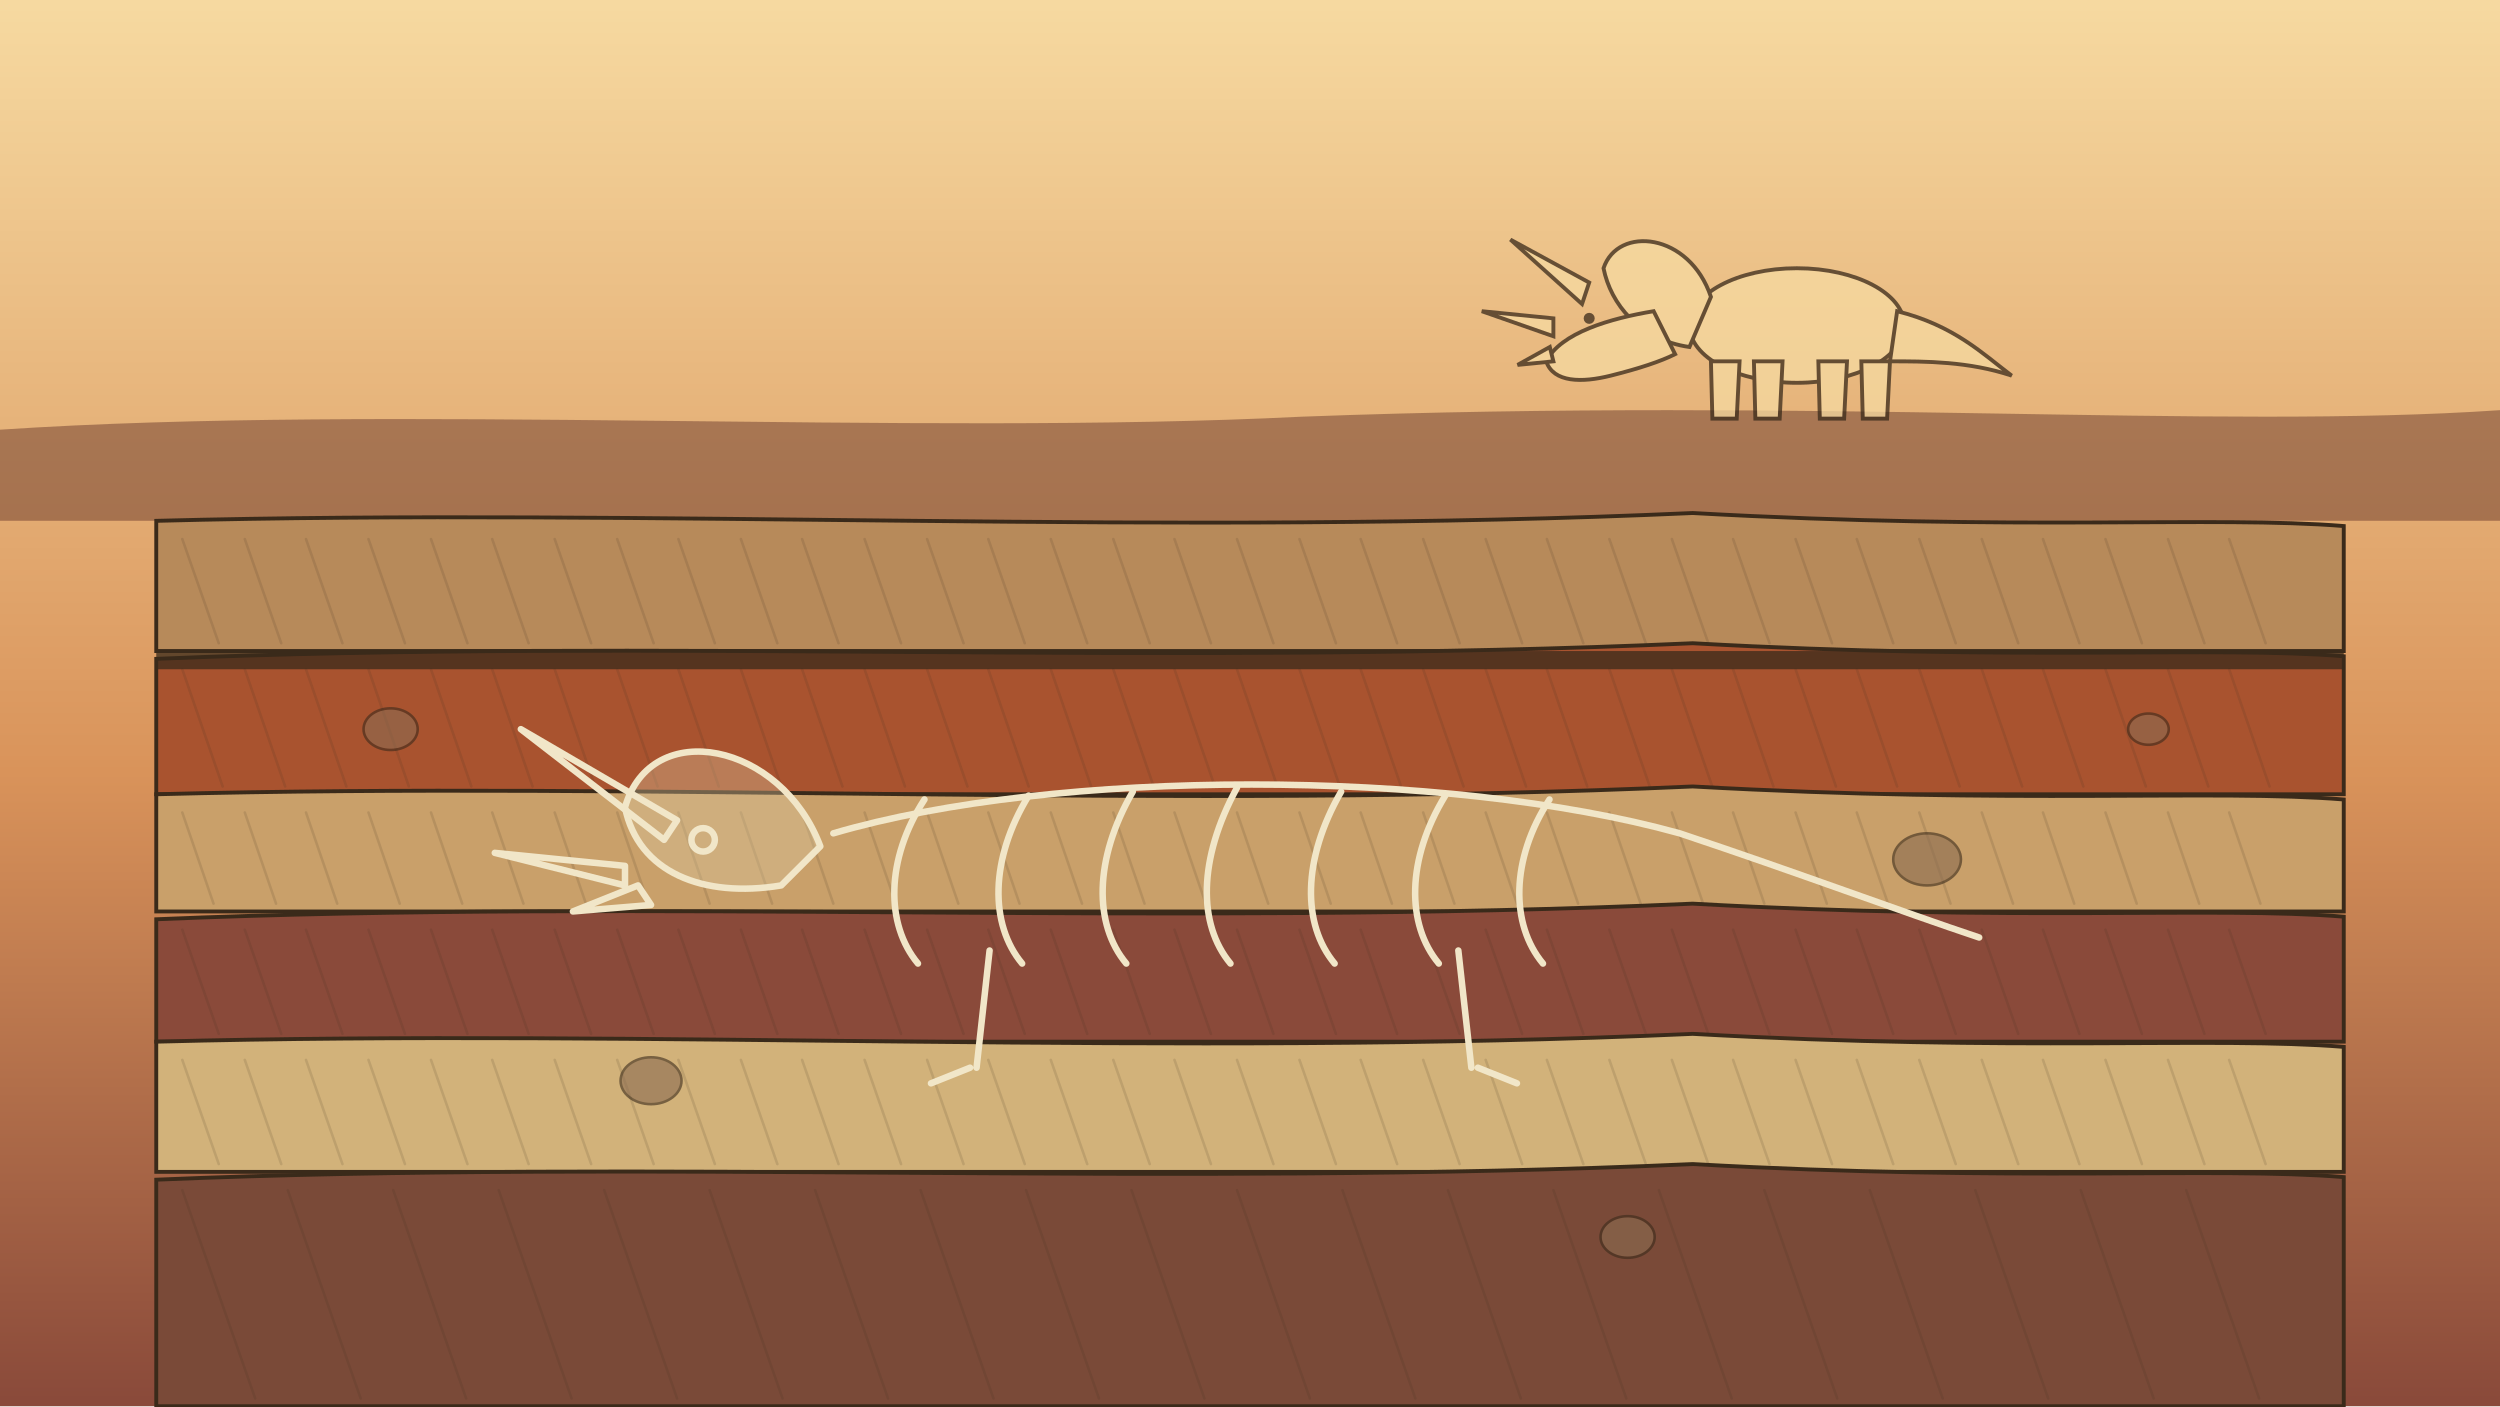
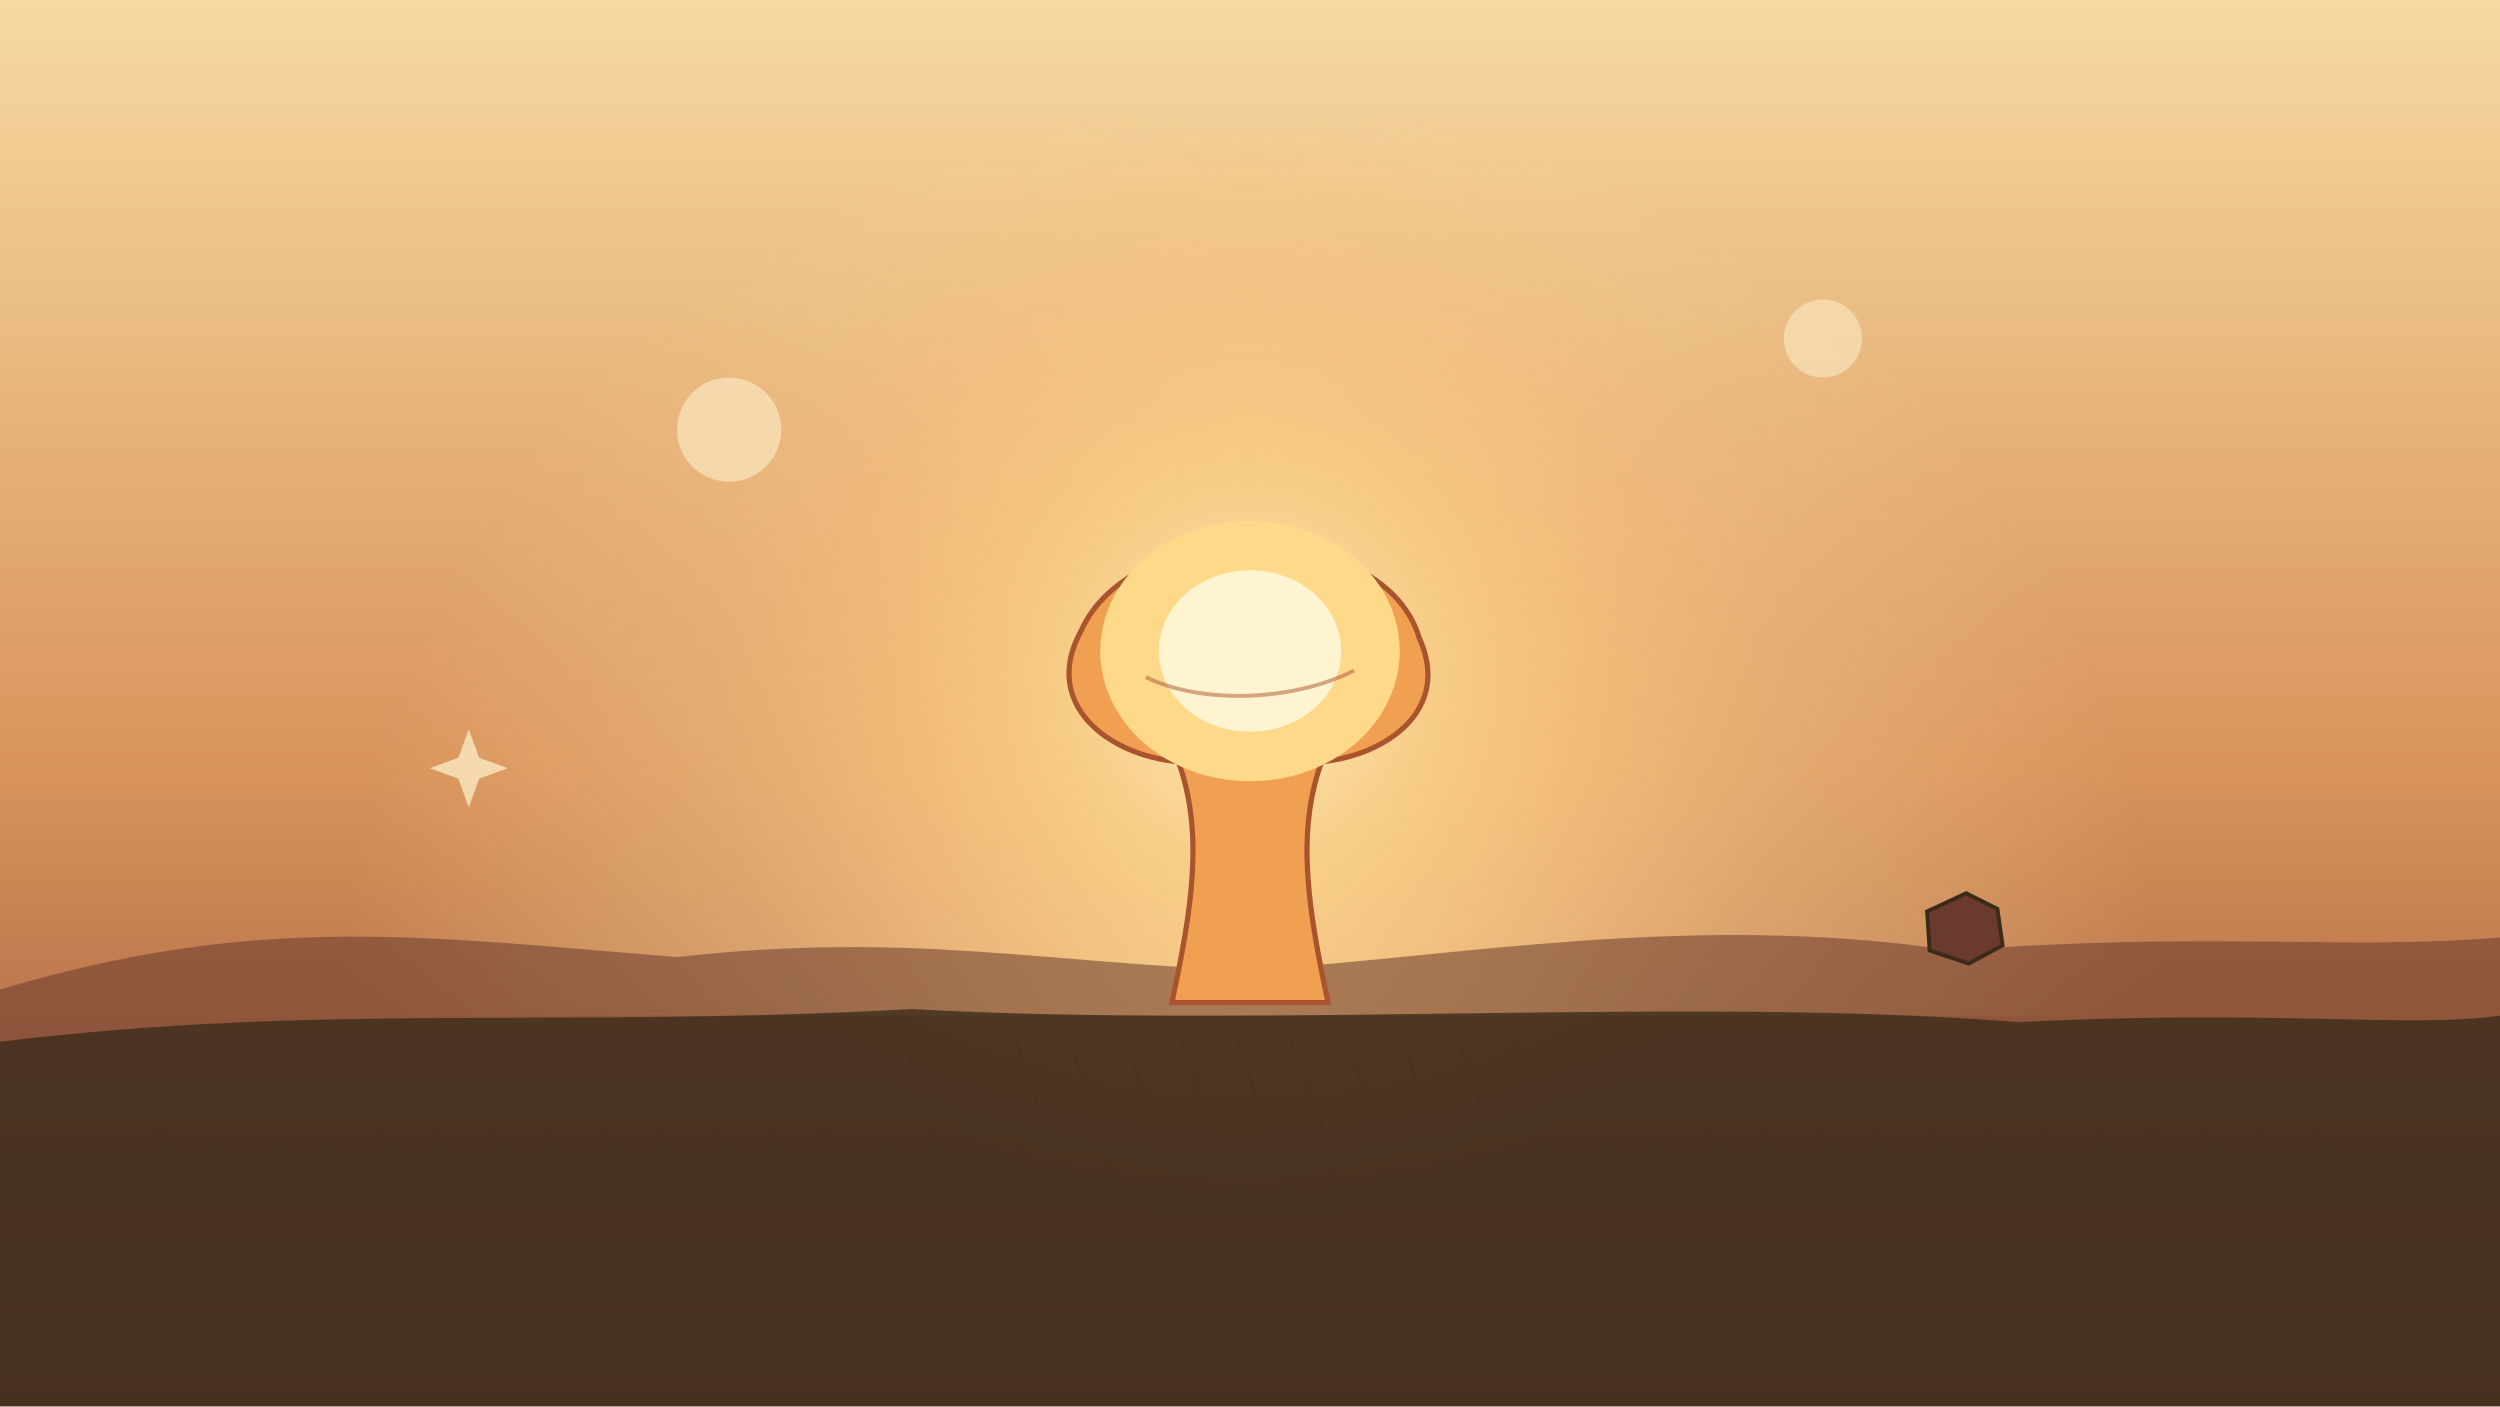
<svg xmlns="http://www.w3.org/2000/svg" viewBox="0 0 1920 1080" width="1920" height="1080">
-   <defs />
+   <defs>
+     <radialGradient id="fb" gradientUnits="userSpaceOnUse" cx="960" cy="520" r="420">
+       <stop offset="0" stop-color="#fff4d0" stop-opacity="0.95" />
+       <stop offset="0.35" stop-color="#ffd98a" stop-opacity="0.55" />
+       <stop offset="1" stop-color="#ffb060" stop-opacity="0" />
+     </radialGradient>
+     <linearGradient id="col" gradientUnits="userSpaceOnUse" x1="0" y1="760" x2="0" y2="520">
+       <stop offset="0" stop-color="#8a4a3a" stop-opacity="0.9" />
+       <stop offset="1" stop-color="#f0a050" stop-opacity="0.9" />
+     </linearGradient>
+     <radialGradient id="hz" gradientUnits="userSpaceOnUse" cx="960" cy="780" r="700">
+       <stop offset="0" stop-color="#ffe0a0" stop-opacity="0.8" />
+       <stop offset="1" stop-color="#ffe0a0" stop-opacity="0" />
+     </radialGradient>
+   </defs>
  <linearGradient id="bgg" x1="0" y1="0" x2="0" y2="1">
    <stop offset="0" stop-color="#f6d9a0" />
    <stop offset=".55" stop-color="#d9935a" />
    <stop offset="1" stop-color="#8a4a3a" />
  </linearGradient>
  <rect width="1920" height="1080" fill="url(#bgg)" />
-   <path d="M0 330 C300 310 700 335 1000 320 C1400 305 1700 330 1920 315 L1920 400 L0 400Z" fill="#6a3a2c" opacity=".5" />
-   <g id="mv-fade-ghost-triceratops" data-from="0.6" data-to="0">
-     <g opacity="0.75" fill="#f6d9a0" stroke="#3a2a1a" stroke-width="3">
-       <ellipse cx="1380" cy="250" rx="82.5" ry="44.0" />
-       <path d="M1314.0 277.5 L1336.0 277.5 L1333.8 321.5 L1315.1 321.5Z" />
-       <path d="M1347.0 277.5 L1369.0 277.5 L1366.8 321.5 L1348.1 321.5Z" />
-       <path d="M1396.5 277.5 L1418.5 277.5 L1416.3 321.5 L1397.6 321.5Z" />
-       <path d="M1429.5 277.5 L1451.5 277.5 L1449.3 321.5 L1430.6 321.5Z" />
-       <path d="M1457.0 239.0 C1501.0 250 1523.0 272.0 1545.0 288.5 C1512.0 277.5 1479.0 277.5 1451.5 277.5Z" />
-       <path d="M1314.0 228.0 C1297.5 178.5 1242.5 173.0 1231.5 206.0 C1237.0 233.5 1259.0 261.0 1297.5 266.5Z" />
-       <path d="M1270.0 239.0 C1237.0 244.5 1198.5 255.5 1187.5 277.5 C1193.0 294.0 1215.0 294.0 1237.0 288.5 C1259.0 283.0 1275.5 277.5 1286.5 272.0Z" />
-       <path d="M1220.5 217.0 L1160.0 184.0 L1215.0 233.5Z M1193.0 244.5 L1138.0 239.0 L1193.0 258.25Z" />
-       <path d="M1190.25 266.5 L1165.5 280.25 L1193.0 277.5Z" />
-       <circle cx="1220.5" cy="244.5" r="2.75" fill="#3a2a1a" />
-     </g>
+   <rect x="0" y="0" width="1920" height="780" fill="url(#hz)" />
+   <circle cx="960" cy="520" r="420" fill="url(#fb)" />
+   <path d="M0 760 C200 700 330 720 520 735 C700 715 800 740 960 745 C1120 735 1300 700 1500 730 C1700 715 1800 730 1920 720 L1920 1080 L0 1080Z" fill="#6a3a2c" opacity=".55" />
+   <path d="M100 800 l42 120 M142 800 l42 120 M185 800 l42 120 M228 800 l42 120 M270 800 l42 120 M312 800 l42 120 M355 800 l42 120 M398 800 l42 120 M440 800 l42 120 M482 800 l42 120 M525 800 l42 120 M568 800 l42 120 M610 800 l42 120 M652 800 l42 120 M695 800 l42 120 M738 800 l42 120 M780 800 l42 120 M822 800 l42 120 M865 800 l42 120 M908 800 l42 120 M950 800 l42 120 M992 800 l42 120 M1035 800 l42 120 M1078 800 l42 120 M1120 800 l42 120 M1162 800 l42 120 M1205 800 l42 120 M1248 800 l42 120 M1290 800 l42 120 M1332 800 l42 120 M1375 800 l42 120 M1418 800 l42 120 M1460 800 l42 120 M1502 800 l42 120 M1545 800 l42 120 M1588 800 l42 120 M1630 800 l42 120 M1672 800 l42 120 M1715 800 l42 120 M1758 800 l42 120 " stroke="#3a2a1a" stroke-width="2" opacity="0.2" fill="none" stroke-linecap="round" />
+   <path d="M0 800 C250 770 420 790 700 775 C980 790 1300 765 1550 785 C1750 775 1850 790 1920 780 L1920 1080 L0 1080Z" fill="#3a2a1a" opacity=".78" />
+   <g id="mv-core-approach-fireball">
+     <path d="M900 770 C915 700 925 640 905 585 C850 580 800 540 830 485 C850 440 905 420 960 418 C1015 420 1075 440 1090 490 C1115 545 1065 580 1015 585 C995 640 1005 700 1020 770Z" fill="#f0a050" stroke="#a9532f" stroke-width="4" />
+     <ellipse cx="960" cy="500" rx="115" ry="100" fill="#ffd98a" />
+     <ellipse cx="960" cy="500" rx="70" ry="62" fill="#fff4d0" />
+     <path d="M880 520 C920 540 990 540 1040 515" stroke="#a9532f" stroke-width="3" fill="none" opacity=".5" />
  </g>
-   <path d="M120 400 C500 390 900 412 1300 394 C1550 408 1700 396 1800 404 L1800 500 L120 500Z" fill="#b78a5a" stroke="#3a2a1a" stroke-width="3" />
-   <path d="M140 414 l28 80 M188 414 l28 80 M235 414 l28 80 M283 414 l28 80 M331 414 l28 80 M378 414 l28 80 M426 414 l28 80 M474 414 l28 80 M521 414 l28 80 M569 414 l28 80 M616 414 l28 80 M664 414 l28 80 M712 414 l28 80 M759 414 l28 80 M807 414 l28 80 M855 414 l28 80 M902 414 l28 80 M950 414 l28 80 M998 414 l28 80 M1045 414 l28 80 M1093 414 l28 80 M1141 414 l28 80 M1188 414 l28 80 M1236 414 l28 80 M1284 414 l28 80 M1331 414 l28 80 M1379 414 l28 80 M1426 414 l28 80 M1474 414 l28 80 M1522 414 l28 80 M1569 414 l28 80 M1617 414 l28 80 M1665 414 l28 80 M1712 414 l28 80 " stroke="#3a2a1a" stroke-width="2" opacity="0.14" fill="none" stroke-linecap="round" />
-   <path d="M120 506 C500 490 900 512 1300 494 C1550 508 1700 496 1800 504 L1800 610 L120 610Z" fill="#a9532f" stroke="#3a2a1a" stroke-width="3" />
-   <path d="M140 514 l31 90 M188 514 l31 90 M235 514 l31 90 M283 514 l31 90 M331 514 l31 90 M378 514 l31 90 M426 514 l31 90 M474 514 l31 90 M521 514 l31 90 M569 514 l31 90 M616 514 l31 90 M664 514 l31 90 M712 514 l31 90 M759 514 l31 90 M807 514 l31 90 M855 514 l31 90 M902 514 l31 90 M950 514 l31 90 M998 514 l31 90 M1045 514 l31 90 M1093 514 l31 90 M1141 514 l31 90 M1188 514 l31 90 M1236 514 l31 90 M1284 514 l31 90 M1331 514 l31 90 M1379 514 l31 90 M1426 514 l31 90 M1474 514 l31 90 M1522 514 l31 90 M1569 514 l31 90 M1617 514 l31 90 M1665 514 l31 90 M1712 514 l31 90 " stroke="#3a2a1a" stroke-width="2" opacity="0.14" fill="none" stroke-linecap="round" />
-   <path d="M120 610 C500 600 900 622 1300 604 C1550 618 1700 606 1800 614 L1800 700 L120 700Z" fill="#c9a06a" stroke="#3a2a1a" stroke-width="3" />
-   <path d="M140 624 l24 70 M188 624 l24 70 M235 624 l24 70 M283 624 l24 70 M331 624 l24 70 M378 624 l24 70 M426 624 l24 70 M474 624 l24 70 M521 624 l24 70 M569 624 l24 70 M616 624 l24 70 M664 624 l24 70 M712 624 l24 70 M759 624 l24 70 M807 624 l24 70 M855 624 l24 70 M902 624 l24 70 M950 624 l24 70 M998 624 l24 70 M1045 624 l24 70 M1093 624 l24 70 M1141 624 l24 70 M1188 624 l24 70 M1236 624 l24 70 M1284 624 l24 70 M1331 624 l24 70 M1379 624 l24 70 M1426 624 l24 70 M1474 624 l24 70 M1522 624 l24 70 M1569 624 l24 70 M1617 624 l24 70 M1665 624 l24 70 M1712 624 l24 70 " stroke="#3a2a1a" stroke-width="2" opacity="0.14" fill="none" stroke-linecap="round" />
-   <path d="M120 706 C500 690 900 712 1300 694 C1550 708 1700 696 1800 704 L1800 800 L120 800Z" fill="#8a4a3a" stroke="#3a2a1a" stroke-width="3" />
-   <path d="M140 714 l28 80 M188 714 l28 80 M235 714 l28 80 M283 714 l28 80 M331 714 l28 80 M378 714 l28 80 M426 714 l28 80 M474 714 l28 80 M521 714 l28 80 M569 714 l28 80 M616 714 l28 80 M664 714 l28 80 M712 714 l28 80 M759 714 l28 80 M807 714 l28 80 M855 714 l28 80 M902 714 l28 80 M950 714 l28 80 M998 714 l28 80 M1045 714 l28 80 M1093 714 l28 80 M1141 714 l28 80 M1188 714 l28 80 M1236 714 l28 80 M1284 714 l28 80 M1331 714 l28 80 M1379 714 l28 80 M1426 714 l28 80 M1474 714 l28 80 M1522 714 l28 80 M1569 714 l28 80 M1617 714 l28 80 M1665 714 l28 80 M1712 714 l28 80 " stroke="#3a2a1a" stroke-width="2" opacity="0.14" fill="none" stroke-linecap="round" />
-   <path d="M120 800 C500 790 900 812 1300 794 C1550 808 1700 796 1800 804 L1800 900 L120 900Z" fill="#d2b27a" stroke="#3a2a1a" stroke-width="3" />
-   <path d="M140 814 l28 80 M188 814 l28 80 M235 814 l28 80 M283 814 l28 80 M331 814 l28 80 M378 814 l28 80 M426 814 l28 80 M474 814 l28 80 M521 814 l28 80 M569 814 l28 80 M616 814 l28 80 M664 814 l28 80 M712 814 l28 80 M759 814 l28 80 M807 814 l28 80 M855 814 l28 80 M902 814 l28 80 M950 814 l28 80 M998 814 l28 80 M1045 814 l28 80 M1093 814 l28 80 M1141 814 l28 80 M1188 814 l28 80 M1236 814 l28 80 M1284 814 l28 80 M1331 814 l28 80 M1379 814 l28 80 M1426 814 l28 80 M1474 814 l28 80 M1522 814 l28 80 M1569 814 l28 80 M1617 814 l28 80 M1665 814 l28 80 M1712 814 l28 80 " stroke="#3a2a1a" stroke-width="2" opacity="0.14" fill="none" stroke-linecap="round" />
-   <path d="M120 906 C500 890 900 912 1300 894 C1550 908 1700 896 1800 904 L1800 1080 L120 1080Z" fill="#7a4a38" stroke="#3a2a1a" stroke-width="3" />
-   <path d="M140 914 l56 160 M221 914 l56 160 M302 914 l56 160 M383 914 l56 160 M464 914 l56 160 M545 914 l56 160 M626 914 l56 160 M707 914 l56 160 M788 914 l56 160 M869 914 l56 160 M950 914 l56 160 M1031 914 l56 160 M1112 914 l56 160 M1193 914 l56 160 M1274 914 l56 160 M1355 914 l56 160 M1436 914 l56 160 M1517 914 l56 160 M1598 914 l56 160 M1679 914 l56 160 " stroke="#3a2a1a" stroke-width="2" opacity="0.14" fill="none" stroke-linecap="round" />
-   <rect x="120" y="500" width="1680" height="14" fill="#3a2a1a" opacity=".75" />
-   <ellipse cx="300" cy="560" rx="20.8" ry="16" fill="#8a6a50" opacity=".6" stroke="#3a2a1a" stroke-width="2" />
-   <ellipse cx="1480" cy="660" rx="26.0" ry="20" fill="#8a6a50" opacity=".6" stroke="#3a2a1a" stroke-width="2" />
-   <ellipse cx="1650" cy="560" rx="15.6" ry="12" fill="#8a6a50" opacity=".6" stroke="#3a2a1a" stroke-width="2" />
-   <ellipse cx="500" cy="830" rx="23.4" ry="18" fill="#8a6a50" opacity=".6" stroke="#3a2a1a" stroke-width="2" />
-   <ellipse cx="1250" cy="950" rx="20.8" ry="16" fill="#8a6a50" opacity=".6" stroke="#3a2a1a" stroke-width="2" />
-   <g id="mv-core-draw-fossil" fill="none" stroke="#f1e6c8" stroke-width="5" stroke-linecap="round" stroke-linejoin="round">
-     <path d="M630 650 C600 570 500 550 480 620 C490 670 540 690 600 680Z" fill="#d9c9a0" fill-opacity=".35" />
-     <path d="M520 630 L400 560 L510 645Z M480 665 L380 655 L480 680Z M490 680 L440 700 L500 695Z" />
-     <circle cx="540" cy="645" r="9" />
-     <path d="M640 640 C810 590 1110 590 1290 640 C1380 670 1460 700 1520 720" />
-     <path d="M710 614 C680 660 680 710 705 740" />
-     <path d="M790 611 C760 660 760 710 785 740" />
-     <path d="M870 608 C840 660 840 710 865 740" />
-     <path d="M950 605 C920 660 920 710 945 740" />
-     <path d="M1030 608 C1000 660 1000 710 1025 740" />
-     <path d="M1110 611 C1080 660 1080 710 1105 740" />
-     <path d="M1190 614 C1160 660 1160 710 1185 740" />
-     <path d="M760 730 L750 820 M1120 730 L1130 820 M745 820 l-30 12 M1135 820 l30 12" />
+   <g id="mv-toss-rock" fill="#6a3a2c" stroke="#3a2a1a" stroke-width="3">
+     <path d="M1480 700 l30 -14 l24 12 l4 28 l-26 14 l-30 -10Z" />
+   </g>
+   <g id="mv-glint-flash">
+     <circle cx="560" cy="330" r="40" fill="#fff4d0" opacity=".55" />
+     <circle cx="1400" cy="260" r="30" fill="#fff4d0" opacity=".5" />
+   </g>
+   <g id="mv-glint-spark">
+     <path d="M360 560 l8 22 l22 8 l-22 8 l-8 22 l-8 -22 l-22 -8 l22 -8z" fill="#fff4d0" opacity=".7" />
  </g>
</svg>
